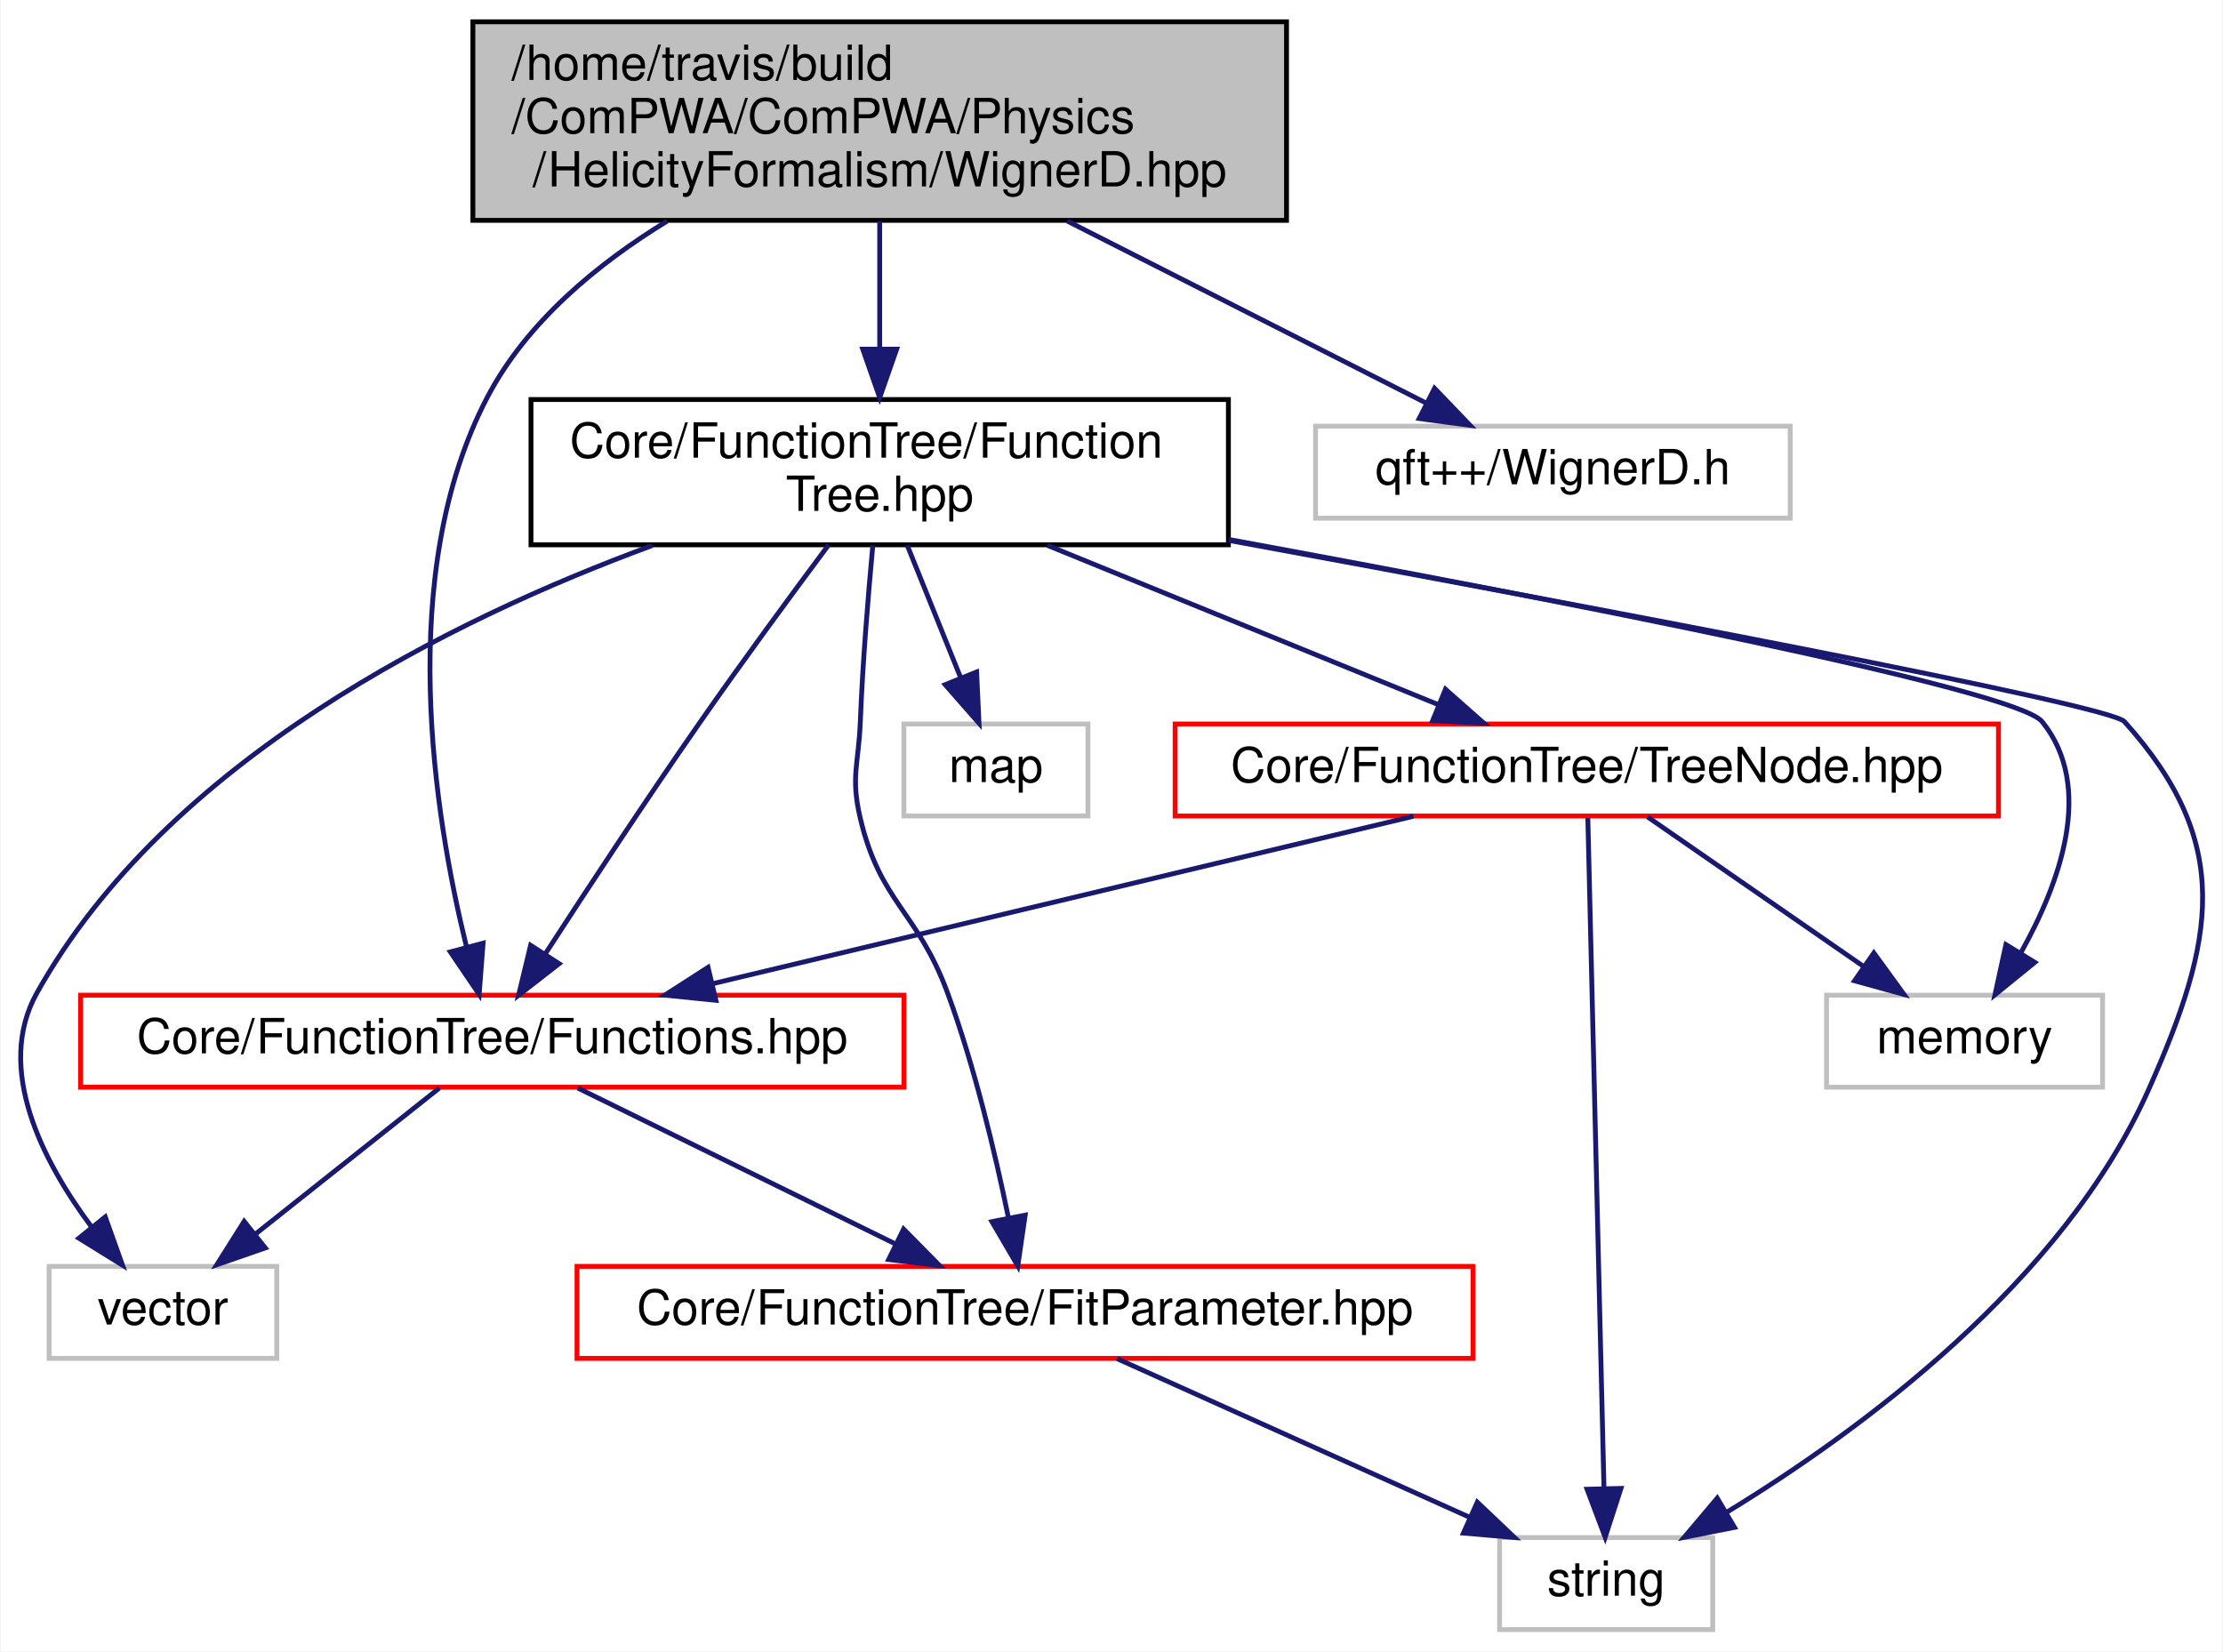
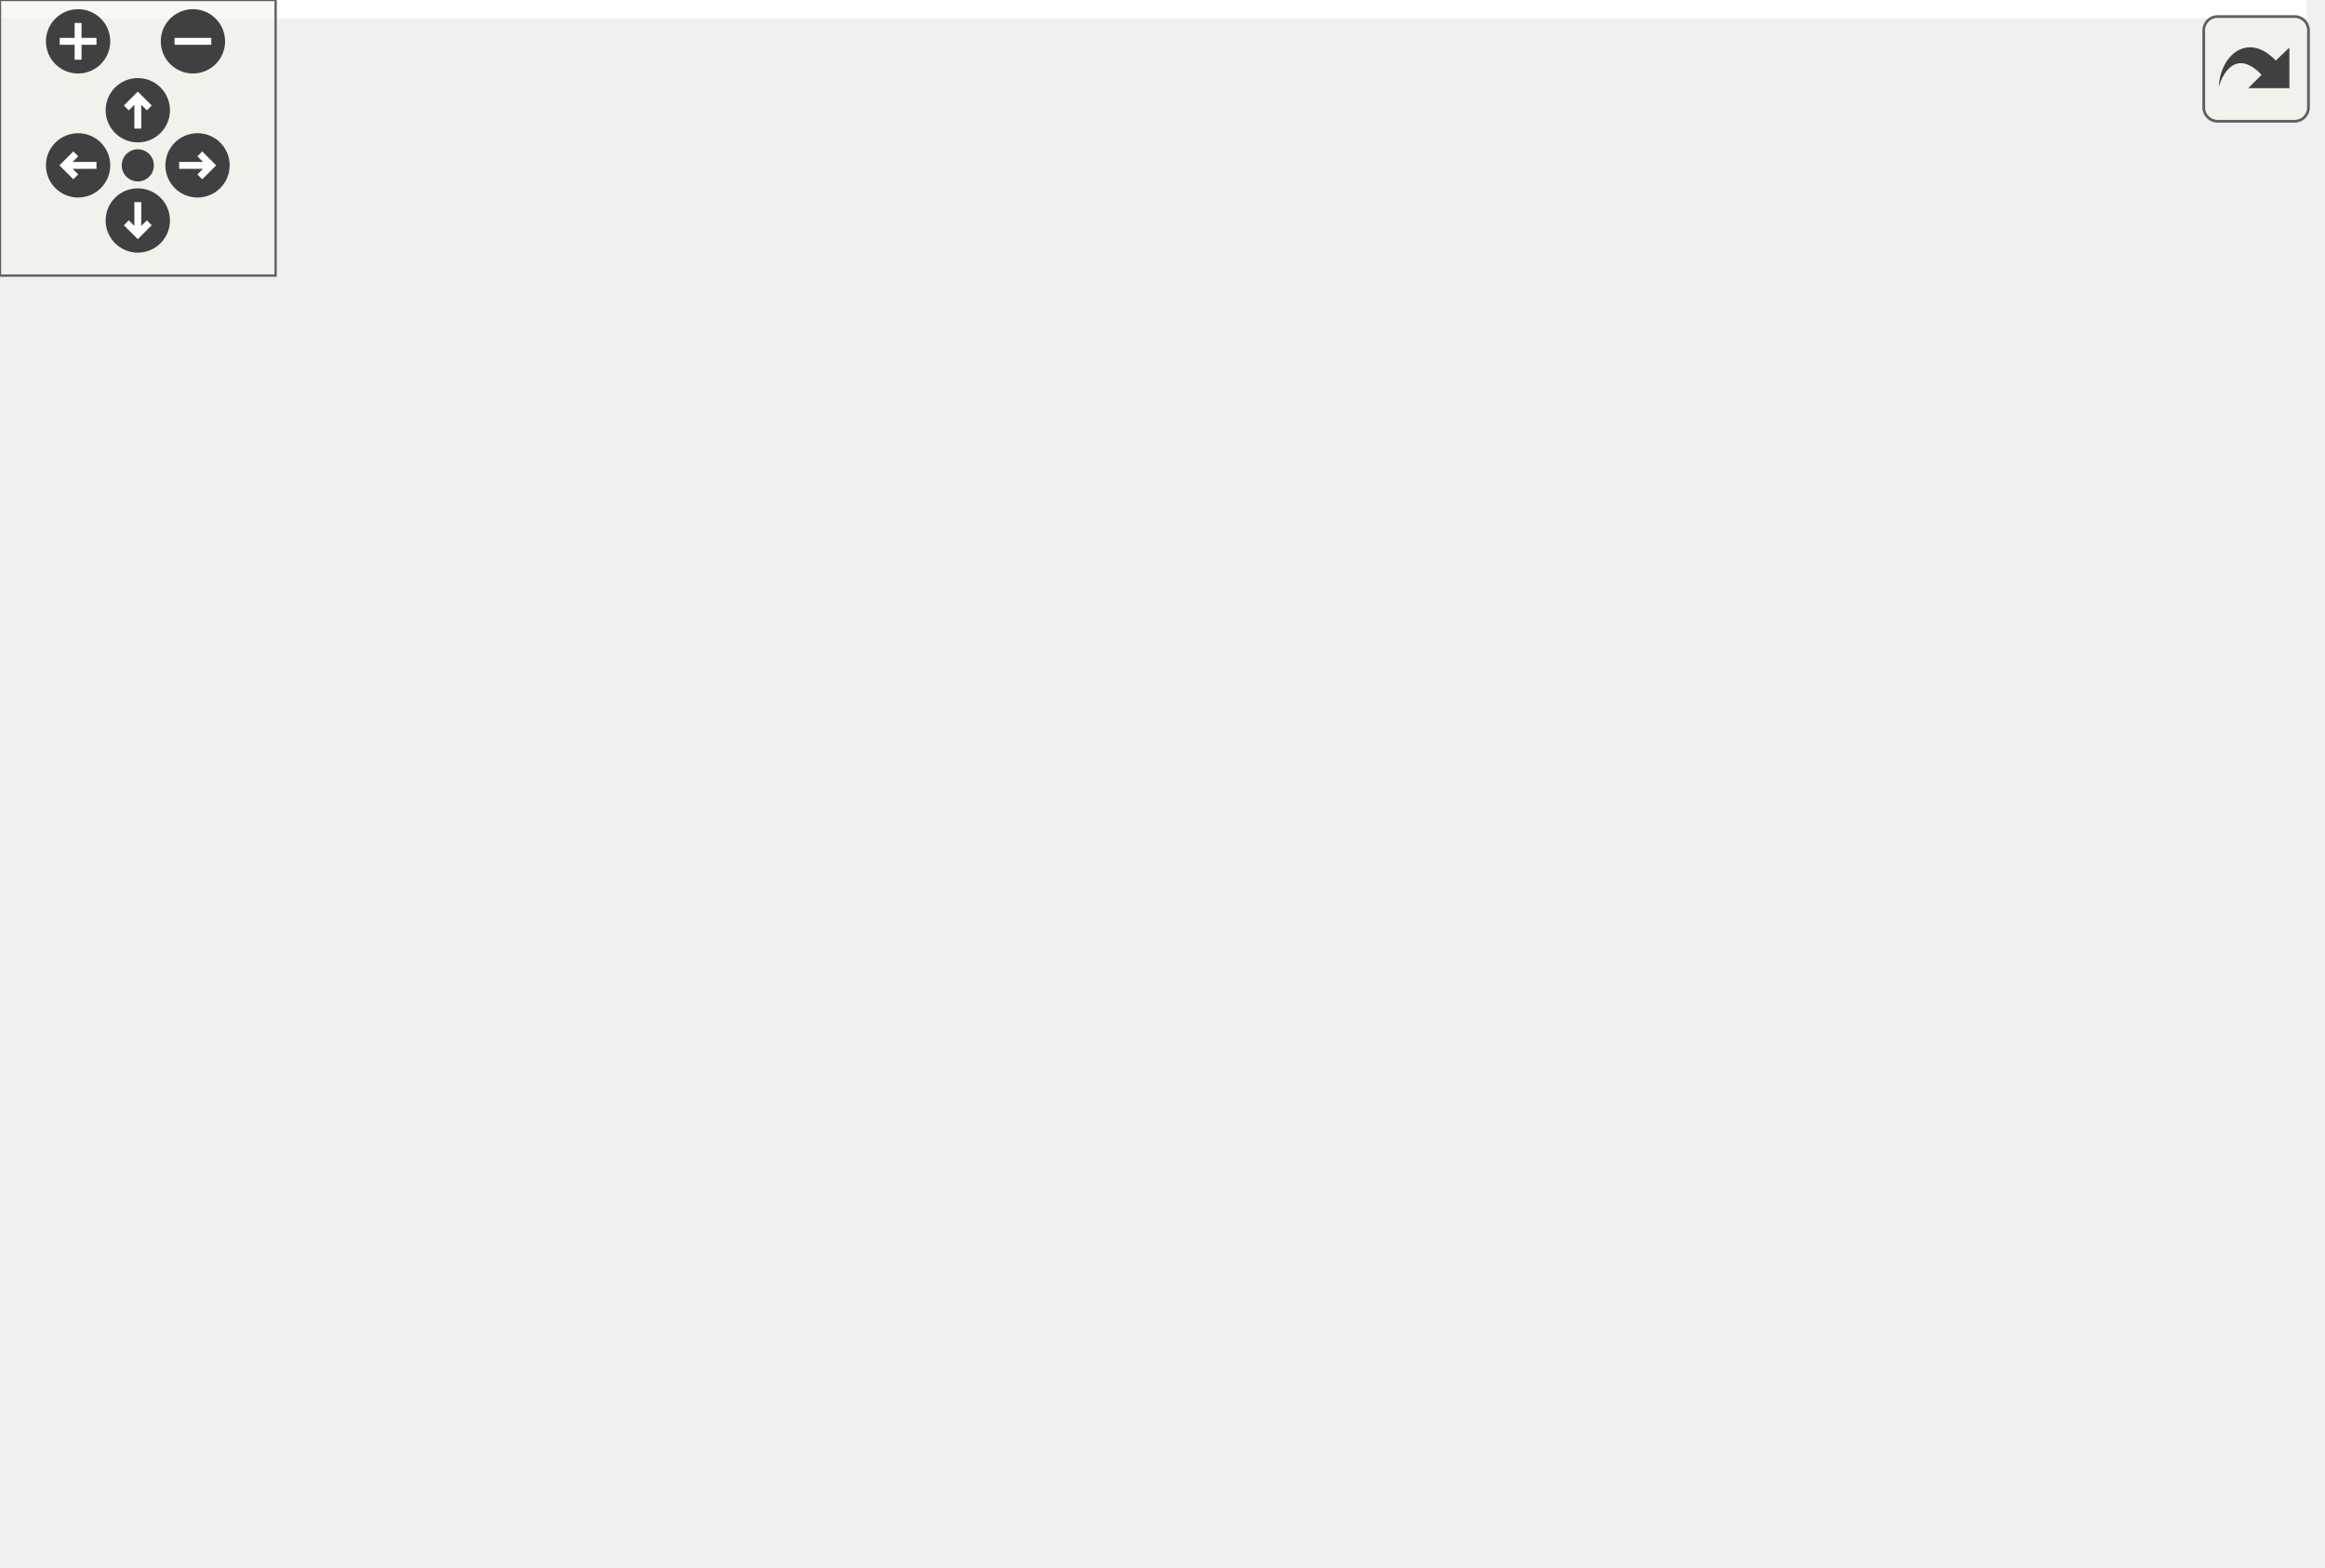
- <svg xmlns="http://www.w3.org/2000/svg" xmlns:xlink="http://www.w3.org/1999/xlink" width="459pt" height="341pt" viewBox="0.00 0.00 458.71 341.00">
-   <g id="graph0" class="graph" transform="scale(1 1) rotate(0) translate(4 337)">
-     <polygon fill="white" stroke="none" points="-4,4 -4,-337 454.714,-337 454.714,4 -4,4" />
-     <g id="node1" class="node">
-       <polygon fill="#bfbfbf" stroke="black" points="93.493,-291.5 93.493,-332.5 261.493,-332.5 261.493,-291.5 93.493,-291.5" />
-       <text text-anchor="start" x="101.493" y="-320.5" font-family="Helvetica,sans-Serif" font-size="10.00">/home/travis/build</text>
-       <text text-anchor="start" x="101.493" y="-309.5" font-family="Helvetica,sans-Serif" font-size="10.00">/ComPWA/ComPWA/Physics</text>
-       <text text-anchor="middle" x="177.493" y="-298.5" font-family="Helvetica,sans-Serif" font-size="10.00">/HelicityFormalism/WignerD.hpp</text>
+ <svg xmlns="http://www.w3.org/2000/svg" xmlns:xlink="http://www.w3.org/1999/xlink" id="main" version="1.1" xml:space="preserve">
+   <style type="text/css">
+ .edge:hover path { stroke: red; }
+ .edge:hover polygon { stroke: red; fill: red; }
+ </style>
+   <defs>
+     <circle id="rim" cx="0" cy="0" r="7" />
+     <circle id="rim2" cx="0" cy="0" r="3.5" />
+     <g id="zoomPlus">
+       <use xlink:href="#rim" fill="#404040">
+         <set attributeName="fill" to="#808080" begin="zoomplus.mouseover" end="zoomplus.mouseout" />
+       </use>
+       <path d="M-4,0h8M0,-4v8" fill="none" stroke="white" stroke-width="1.5" pointer-events="none" />
    </g>
-     <g id="node2" class="node">
-       <g id="a_node2">
-         <a xlink:href="FunctionTree_8hpp.html" target="_top" xlink:title="FunctionTree class. ">
-           <polygon fill="white" stroke="black" points="105.493,-224.5 105.493,-254.5 249.493,-254.5 249.493,-224.5 105.493,-224.5" />
-           <text text-anchor="start" x="113.493" y="-242.5" font-family="Helvetica,sans-Serif" font-size="10.00">Core/FunctionTree/Function</text>
-           <text text-anchor="middle" x="177.493" y="-231.5" font-family="Helvetica,sans-Serif" font-size="10.00">Tree.hpp</text>
-         </a>
+     <g id="zoomMin">
+       <use xlink:href="#rim" fill="#404040">
+         <set attributeName="fill" to="#808080" begin="zoomminus.mouseover" end="zoomminus.mouseout" />
+       </use>
+       <path d="M-4,0h8" fill="none" stroke="white" stroke-width="1.5" pointer-events="none" />
+     </g>
+     <g id="dirArrow">
+       <path fill="none" stroke="white" stroke-width="1.5" d="M0,-3.0v7 M-2.5,-0.5L0,-3.0L2.5,-0.5" />
+     </g>
+     <g id="resetDef">
+       <use xlink:href="#rim2" fill="#404040">
+         <set attributeName="fill" to="#808080" begin="reset.mouseover" end="reset.mouseout" />
+       </use>
+     </g>
+   </defs>
+   <svg id="graph" class="graph">
+     <g id="viewport">
+       <polygon fill="white" stroke="none" points="-4,4 -4,-281 502.159,-281 502.159,4 -4,4" />
+       <g id="node1" class="node">
+         <polygon fill="#bfbfbf" stroke="black" points="288.159,-235.5 288.159,-276.5 456.159,-276.5 456.159,-235.5 288.159,-235.5" />
+         <text text-anchor="start" x="296.159" y="-264.5" font-family="Helvetica,sans-Serif" font-size="10.00">/home/travis/build</text>
+         <text text-anchor="start" x="296.159" y="-253.5" font-family="Helvetica,sans-Serif" font-size="10.00">/ComPWA/ComPWA/Physics</text>
+         <text text-anchor="middle" x="372.159" y="-242.5" font-family="Helvetica,sans-Serif" font-size="10.00">/HelicityFormalism/WignerD.hpp</text>
+       </g>
+       <g id="node2" class="node">
+         <g id="a_node2">
+           <a xlink:href="FunctionTree_8hpp.html" target="_top" xlink:title="FunctionTree class. ">
+             <polygon fill="white" stroke="black" points="27.159,-168.5 27.159,-198.5 171.159,-198.5 171.159,-168.5 27.159,-168.5" />
+             <text text-anchor="start" x="35.159" y="-186.5" font-family="Helvetica,sans-Serif" font-size="10.00">Core/FunctionTree/Function</text>
+             <text text-anchor="middle" x="99.159" y="-175.5" font-family="Helvetica,sans-Serif" font-size="10.00">Tree.hpp</text>
+           </a>
+         </g>
+       </g>
+       <g id="edge1" class="edge">
+         <path fill="none" stroke="midnightblue" d="M296.476,-235.455C254.726,-224.674 203.434,-211.428 163.611,-201.144" />
+         <polygon fill="midnightblue" stroke="midnightblue" points="164.304,-197.708 153.746,-198.597 162.554,-204.486 164.304,-197.708" />
+       </g>
+       <g id="node7" class="node">
+         <g id="a_node7">
+           <a xlink:href="Functions_8hpp.html" target="_top" xlink:title="This file contains Functions implementing the Strategy interface so they can be used inside a node of...">
+             <polygon fill="white" stroke="red" points="235.159,-56.5 235.159,-75.5 405.159,-75.5 405.159,-56.5 235.159,-56.5" />
+             <text text-anchor="middle" x="320.159" y="-63.5" font-family="Helvetica,sans-Serif" font-size="10.00">Core/FunctionTree/Functions.hpp</text>
+           </a>
+         </g>
+       </g>
+       <g id="edge12" class="edge">
+         <path fill="none" stroke="midnightblue" d="M366.827,-235.079C359.402,-207.425 345.472,-155.852 333.159,-112 330.683,-103.181 327.869,-93.411 325.494,-85.234" />
+         <polygon fill="midnightblue" stroke="midnightblue" points="328.849,-84.237 322.689,-75.616 322.128,-86.196 328.849,-84.237" />
+       </g>
+       <g id="node9" class="node">
+         <polygon fill="white" stroke="#bfbfbf" points="400.159,-174 400.159,-193 498.159,-193 498.159,-174 400.159,-174" />
+         <text text-anchor="middle" x="449.159" y="-181" font-family="Helvetica,sans-Serif" font-size="10.00">qft++/WignerD.h</text>
+       </g>
+       <g id="edge13" class="edge">
+         <path fill="none" stroke="midnightblue" d="M393.608,-235.362C405.782,-224.215 420.808,-210.458 432.161,-200.063" />
+         <polygon fill="midnightblue" stroke="midnightblue" points="434.674,-202.508 439.686,-193.173 429.947,-197.345 434.674,-202.508" />
+       </g>
+       <g id="node3" class="node">
+         <polygon fill="white" stroke="#bfbfbf" points="80.159,-112.5 80.159,-131.5 118.159,-131.5 118.159,-112.5 80.159,-112.5" />
+         <text text-anchor="middle" x="99.159" y="-119.5" font-family="Helvetica,sans-Serif" font-size="10.00">map</text>
+       </g>
+       <g id="edge2" class="edge">
+         <path fill="none" stroke="midnightblue" d="M99.159,-168.399C99.159,-160.466 99.159,-150.458 99.159,-141.858" />
+         <polygon fill="midnightblue" stroke="midnightblue" points="102.659,-141.658 99.159,-131.658 95.659,-141.658 102.659,-141.658" />
+       </g>
+       <g id="node4" class="node">
+         <polygon fill="white" stroke="#bfbfbf" points="106.659,-56.5 106.659,-75.5 163.659,-75.5 163.659,-56.5 106.659,-56.5" />
+         <text text-anchor="middle" x="135.159" y="-63.5" font-family="Helvetica,sans-Serif" font-size="10.00">memory</text>
+       </g>
+       <g id="edge3" class="edge">
+         <path fill="none" stroke="midnightblue" d="M86.416,-168.354C74.981,-153.85 61.387,-130.817 71.159,-112 78.312,-98.226 91.83,-87.783 104.606,-80.441" />
+         <polygon fill="midnightblue" stroke="midnightblue" points="106.475,-83.412 113.676,-75.64 103.201,-77.225 106.475,-83.412" />
+       </g>
+       <g id="node5" class="node">
+         <polygon fill="white" stroke="#bfbfbf" points="17.159,-56.5 17.159,-75.5 61.159,-75.5 61.159,-56.5 17.159,-56.5" />
+         <text text-anchor="middle" x="39.159" y="-63.5" font-family="Helvetica,sans-Serif" font-size="10.00">string</text>
+       </g>
+       <g id="edge4" class="edge">
+         <path fill="none" stroke="midnightblue" d="M88.093,-168.497C80.676,-158.67 71.043,-145.012 64.159,-132 56.208,-116.971 49.448,-98.84 44.971,-85.549" />
+         <polygon fill="midnightblue" stroke="midnightblue" points="48.189,-84.127 41.77,-75.698 41.531,-86.291 48.189,-84.127" />
+       </g>
+       <g id="node6" class="node">
+         <polygon fill="white" stroke="#bfbfbf" points="124.659,-0.5 124.659,-19.5 171.659,-19.5 171.659,-0.5 124.659,-0.5" />
+         <text text-anchor="middle" x="148.159" y="-7.5" font-family="Helvetica,sans-Serif" font-size="10.00">vector</text>
+       </g>
+       <g id="edge5" class="edge">
+         <path fill="none" stroke="midnightblue" d="M75.819,-168.419C39.987,-145.016 -21.483,-96.663 8.159,-56 32.314,-22.864 81.269,-13.594 114.396,-11.286" />
+         <polygon fill="midnightblue" stroke="midnightblue" points="114.738,-14.773 124.544,-10.76 114.376,-7.782 114.738,-14.773" />
+       </g>
+       <g id="edge6" class="edge">
+         <path fill="none" stroke="midnightblue" d="M171.308,-174.784C226.607,-167.267 296.511,-153.741 315.159,-132 325.857,-119.527 326.029,-100.295 324.173,-85.982" />
+         <polygon fill="midnightblue" stroke="midnightblue" points="327.562,-85.04 322.412,-75.781 320.664,-86.231 327.562,-85.04" />
+       </g>
+       <g id="node8" class="node">
+         <g id="a_node8">
+           <a xlink:href="TreeNode_8hpp.html" target="_top" xlink:title="TreeNode class. ">
+             <polygon fill="white" stroke="red" points="136.159,-112.5 136.159,-131.5 306.159,-131.5 306.159,-112.5 136.159,-112.5" />
+             <text text-anchor="middle" x="221.159" y="-119.5" font-family="Helvetica,sans-Serif" font-size="10.00">Core/FunctionTree/TreeNode.hpp</text>
+           </a>
+         </g>
+       </g>
+       <g id="edge8" class="edge">
+         <path fill="none" stroke="midnightblue" d="M128.071,-168.399C148.175,-158.595 174.78,-145.619 194.397,-136.052" />
+         <polygon fill="midnightblue" stroke="midnightblue" points="195.953,-139.187 203.407,-131.658 192.885,-132.896 195.953,-139.187" />
+       </g>
+       <g id="edge7" class="edge">
+         <path fill="none" stroke="midnightblue" d="M292.905,-56.444C262.732,-46.971 214.08,-31.696 181.619,-21.505" />
+         <polygon fill="midnightblue" stroke="midnightblue" points="182.282,-18.045 171.692,-18.388 180.185,-24.723 182.282,-18.045" />
+       </g>
+       <g id="edge9" class="edge">
+         <path fill="none" stroke="midnightblue" d="M207.342,-112.324C193.926,-103.9 173.335,-90.971 157.573,-81.074" />
+         <polygon fill="midnightblue" stroke="midnightblue" points="159.272,-78.008 148.942,-75.654 155.55,-83.936 159.272,-78.008" />
+       </g>
+       <g id="edge10" class="edge">
+         <path fill="none" stroke="midnightblue" d="M192.32,-112.444C159.347,-102.66 105.516,-86.688 71.243,-76.519" />
+         <polygon fill="midnightblue" stroke="midnightblue" points="71.861,-73.052 61.279,-73.563 69.87,-79.763 71.861,-73.052" />
+       </g>
+       <g id="edge11" class="edge">
+         <path fill="none" stroke="midnightblue" d="M237.065,-112.324C252.797,-103.743 277.101,-90.486 295.368,-80.522" />
+         <polygon fill="midnightblue" stroke="midnightblue" points="297.189,-83.516 304.292,-75.654 293.837,-77.37 297.189,-83.516" />
      </g>
    </g>
-     <g id="edge1" class="edge">
-       <path fill="none" stroke="midnightblue" d="M177.493,-291.362C177.493,-283.226 177.493,-273.7 177.493,-265.105" />
-       <polygon fill="midnightblue" stroke="midnightblue" points="180.993,-264.892 177.493,-254.892 173.993,-264.892 180.993,-264.892" />
+   </svg>
+   <g id="navigator" transform="translate(0 0)" fill="#404254">
+     <rect fill="#f2f5e9" fill-opacity="0.5" stroke="#606060" stroke-width=".5" x="0" y="0" width="60" height="60" />
+     <use id="zoomplus" xlink:href="#zoomPlus" x="17" y="9" />
+     <use id="zoomminus" xlink:href="#zoomMin" x="42" y="9" />
+     <use id="reset" xlink:href="#resetDef" x="30" y="36" />
+     <g id="arrowUp" xlink:href="#dirArrow" transform="translate(30 24)">
+       <use xlink:href="#rim" fill="#404040">
+         <set attributeName="fill" to="#808080" begin="arrowUp.mouseover" end="arrowUp.mouseout" />
+       </use>
+       <path fill="none" stroke="white" stroke-width="1.5" d="M0,-3.0v7 M-2.5,-0.5L0,-3.0L2.5,-0.5" />
    </g>
-     <g id="node8" class="node">
-       <g id="a_node8">
-         <a xlink:href="Functions_8hpp.html" target="_top" xlink:title="This file contains Functions implementing the Strategy interface so they can be used inside a node of...">
-           <polygon fill="white" stroke="red" points="12.493,-112.5 12.493,-131.5 182.493,-131.5 182.493,-112.5 12.493,-112.5" />
-           <text text-anchor="middle" x="97.493" y="-119.5" font-family="Helvetica,sans-Serif" font-size="10.00">Core/FunctionTree/Functions.hpp</text>
-         </a>
-       </g>
+     <g id="arrowRight" xlink:href="#dirArrow" transform="rotate(90) translate(36 -43)">
+       <use xlink:href="#rim" fill="#404040">
+         <set attributeName="fill" to="#808080" begin="arrowRight.mouseover" end="arrowRight.mouseout" />
+       </use>
+       <path fill="none" stroke="white" stroke-width="1.5" d="M0,-3.0v7 M-2.5,-0.5L0,-3.0L2.5,-0.5" />
    </g>
-     <g id="edge15" class="edge">
-       <path fill="none" stroke="midnightblue" d="M133.614,-291.352C119.095,-282.471 104.591,-270.444 96.493,-255 77.403,-218.594 85.556,-168.4 92.147,-141.613" />
-       <polygon fill="midnightblue" stroke="midnightblue" points="95.602,-142.239 94.792,-131.675 88.838,-140.439 95.602,-142.239" />
+     <g id="arrowDown" xlink:href="#dirArrow" transform="rotate(180) translate(-30 -48)">
+       <use xlink:href="#rim" fill="#404040">
+         <set attributeName="fill" to="#808080" begin="arrowDown.mouseover" end="arrowDown.mouseout" />
+       </use>
+       <path fill="none" stroke="white" stroke-width="1.5" d="M0,-3.0v7 M-2.5,-0.5L0,-3.0L2.5,-0.5" />
    </g>
-     <g id="node10" class="node">
-       <polygon fill="white" stroke="#bfbfbf" points="267.493,-230 267.493,-249 365.493,-249 365.493,-230 267.493,-230" />
-       <text text-anchor="middle" x="316.493" y="-237" font-family="Helvetica,sans-Serif" font-size="10.00">qft++/WignerD.h</text>
-     </g>
-     <g id="edge16" class="edge">
-       <path fill="none" stroke="midnightblue" d="M216.212,-291.362C239.897,-279.349 269.559,-264.305 290.459,-253.704" />
-       <polygon fill="midnightblue" stroke="midnightblue" points="292.057,-256.818 299.392,-249.173 288.89,-250.575 292.057,-256.818" />
-     </g>
-     <g id="node3" class="node">
-       <polygon fill="white" stroke="#bfbfbf" points="182.493,-168.5 182.493,-187.5 220.493,-187.5 220.493,-168.5 182.493,-168.5" />
-       <text text-anchor="middle" x="201.493" y="-175.5" font-family="Helvetica,sans-Serif" font-size="10.00">map</text>
-     </g>
-     <g id="edge2" class="edge">
-       <path fill="none" stroke="midnightblue" d="M183.181,-224.399C186.488,-216.199 190.69,-205.781 194.235,-196.994" />
-       <polygon fill="midnightblue" stroke="midnightblue" points="197.506,-198.241 198.001,-187.658 191.014,-195.622 197.506,-198.241" />
-     </g>
-     <g id="node4" class="node">
-       <polygon fill="white" stroke="#bfbfbf" points="372.993,-112.5 372.993,-131.5 429.993,-131.5 429.993,-112.5 372.993,-112.5" />
-       <text text-anchor="middle" x="401.493" y="-119.5" font-family="Helvetica,sans-Serif" font-size="10.00">memory</text>
-     </g>
-     <g id="edge3" class="edge">
-       <path fill="none" stroke="midnightblue" d="M249.564,-225.606C318.269,-212.969 412.085,-194.664 417.493,-188 428.441,-174.509 421.145,-154.608 413.18,-140.384" />
-       <polygon fill="midnightblue" stroke="midnightblue" points="415.994,-138.278 407.775,-131.592 410.031,-141.944 415.994,-138.278" />
-     </g>
-     <g id="node5" class="node">
-       <polygon fill="white" stroke="#bfbfbf" points="305.493,-0.5 305.493,-19.5 349.493,-19.5 349.493,-0.5 305.493,-0.5" />
-       <text text-anchor="middle" x="327.493" y="-7.5" font-family="Helvetica,sans-Serif" font-size="10.00">string</text>
-     </g>
-     <g id="edge4" class="edge">
-       <path fill="none" stroke="midnightblue" d="M249.62,-225.402C324.535,-211.638 431.341,-191.501 434.493,-188 457.14,-162.841 453.249,-142.929 439.493,-112 421.789,-72.195 379.788,-41.468 352.55,-24.832" />
-       <polygon fill="midnightblue" stroke="midnightblue" points="353.986,-21.616 343.596,-19.544 350.427,-27.643 353.986,-21.616" />
-     </g>
-     <g id="node6" class="node">
-       <polygon fill="white" stroke="#bfbfbf" points="5.993,-56.5 5.993,-75.5 52.993,-75.5 52.993,-56.5 5.993,-56.5" />
-       <text text-anchor="middle" x="29.493" y="-63.5" font-family="Helvetica,sans-Serif" font-size="10.00">vector</text>
-     </g>
-     <g id="edge5" class="edge">
-       <path fill="none" stroke="midnightblue" d="M130.547,-224.36C88.831,-209.017 30.416,-180.045 3.493,-132 -5.28,-116.344 4.717,-97.124 14.75,-83.66" />
-       <polygon fill="midnightblue" stroke="midnightblue" points="17.588,-85.716 21.151,-75.739 12.144,-81.317 17.588,-85.716" />
-     </g>
-     <g id="node7" class="node">
-       <g id="a_node7">
-         <a xlink:href="FunctionTree_2FitParameter_8hpp.html" target="_top" xlink:title="Implementations of Parameter for various data types. ">
-           <polygon fill="white" stroke="red" points="114.993,-56.5 114.993,-75.5 299.993,-75.5 299.993,-56.5 114.993,-56.5" />
-           <text text-anchor="middle" x="207.493" y="-63.5" font-family="Helvetica,sans-Serif" font-size="10.00">Core/FunctionTree/FitParameter.hpp</text>
-         </a>
-       </g>
-     </g>
-     <g id="edge6" class="edge">
-       <path fill="none" stroke="midnightblue" d="M176.073,-224.369C175.13,-214.253 173.979,-200.303 173.493,-188 173.142,-179.118 171.451,-176.651 173.493,-168 177.603,-150.59 185.317,-148.789 191.493,-132 197.079,-116.815 201.321,-98.923 204.029,-85.759" />
-       <polygon fill="midnightblue" stroke="midnightblue" points="207.533,-86.079 206.009,-75.594 200.662,-84.74 207.533,-86.079" />
-     </g>
-     <g id="edge8" class="edge">
-       <path fill="none" stroke="midnightblue" d="M166.944,-224.481C159.44,-214.419 149.19,-200.486 140.493,-188 129.292,-171.918 117,-153.226 108.438,-140.026" />
-       <polygon fill="midnightblue" stroke="midnightblue" points="111.297,-138.002 102.932,-131.501 105.417,-141.8 111.297,-138.002" />
-     </g>
-     <g id="node9" class="node">
-       <g id="a_node9">
-         <a xlink:href="TreeNode_8hpp.html" target="_top" xlink:title="TreeNode class. ">
-           <polygon fill="white" stroke="red" points="238.493,-168.5 238.493,-187.5 408.493,-187.5 408.493,-168.5 238.493,-168.5" />
-           <text text-anchor="middle" x="323.493" y="-175.5" font-family="Helvetica,sans-Serif" font-size="10.00">Core/FunctionTree/TreeNode.hpp</text>
-         </a>
-       </g>
-     </g>
-     <g id="edge11" class="edge">
-       <path fill="none" stroke="midnightblue" d="M212.093,-224.399C236.589,-214.416 269.15,-201.147 292.738,-191.534" />
-       <polygon fill="midnightblue" stroke="midnightblue" points="294.309,-194.673 302.249,-187.658 291.667,-188.191 294.309,-194.673" />
-     </g>
-     <g id="edge7" class="edge">
-       <path fill="none" stroke="midnightblue" d="M226.507,-56.444C246.08,-47.636 276.8,-33.812 299.222,-23.722" />
-       <polygon fill="midnightblue" stroke="midnightblue" points="300.885,-26.812 308.567,-19.516 298.012,-20.428 300.885,-26.812" />
-     </g>
-     <g id="edge9" class="edge">
-       <path fill="none" stroke="midnightblue" d="M86.567,-112.324C76.318,-104.185 60.772,-91.84 48.492,-82.087" />
-       <polygon fill="midnightblue" stroke="midnightblue" points="50.625,-79.312 40.617,-75.834 46.272,-84.794 50.625,-79.312" />
-     </g>
-     <g id="edge10" class="edge">
-       <path fill="none" stroke="midnightblue" d="M115.166,-112.324C132.887,-103.625 160.396,-90.12 180.781,-80.113" />
-       <polygon fill="midnightblue" stroke="midnightblue" points="182.429,-83.203 189.863,-75.654 179.344,-76.919 182.429,-83.203" />
-     </g>
-     <g id="edge12" class="edge">
-       <path fill="none" stroke="midnightblue" d="M336.025,-168.324C348.079,-159.979 366.52,-147.212 380.762,-137.352" />
-       <polygon fill="midnightblue" stroke="midnightblue" points="382.762,-140.224 388.992,-131.655 378.778,-134.469 382.762,-140.224" />
-     </g>
-     <g id="edge13" class="edge">
-       <path fill="none" stroke="midnightblue" d="M323.708,-168.075C324.338,-141.945 326.187,-65.211 327.045,-29.577" />
-       <polygon fill="midnightblue" stroke="midnightblue" points="330.544,-29.65 327.286,-19.568 323.546,-29.481 330.544,-29.65" />
-     </g>
-     <g id="edge14" class="edge">
-       <path fill="none" stroke="midnightblue" d="M287.683,-168.444C248.505,-159.083 185.616,-144.056 142.978,-133.868" />
-       <polygon fill="midnightblue" stroke="midnightblue" points="143.675,-130.436 133.136,-131.516 142.049,-137.245 143.675,-130.436" />
+     <g id="arrowLeft" xlink:href="#dirArrow" transform="rotate(270) translate(-36 17)">
+       <use xlink:href="#rim" fill="#404040">
+         <set attributeName="fill" to="#808080" begin="arrowLeft.mouseover" end="arrowLeft.mouseout" />
+       </use>
+       <path fill="none" stroke="white" stroke-width="1.5" d="M0,-3.0v7 M-2.5,-0.5L0,-3.0L2.5,-0.5" />
    </g>
  </g>
+   <svg viewBox="0 0 15 15" width="100%" height="30px" preserveAspectRatio="xMaxYMin meet">
+     <g id="arrow_out" transform="scale(0.3 0.3)">
+       <a xlink:href="WignerD_8hpp__incl_org.svg" target="_base">
+         <rect id="button" ry="5" rx="5" y="6" x="6" height="38" width="38" fill="#f2f5e9" fill-opacity="0.5" stroke="#606060" stroke-width="1.0" />
+         <path id="arrow" d="M 11.5,31.437 C 11.94,20.098 22.043,11.323 32.159,21.979 L 37.069,17.246 C 37.069,17.246 37.088,32 37.088,32 L 22.16,31.978 C 22.16,31.978 26.998,27.14 26.998,27.14 C 18.529,18.264 13.292,25.23 11.5,31.437 z" style="fill:#404040;" />
+       </a>
+     </g>
+   </svg>
</svg>
